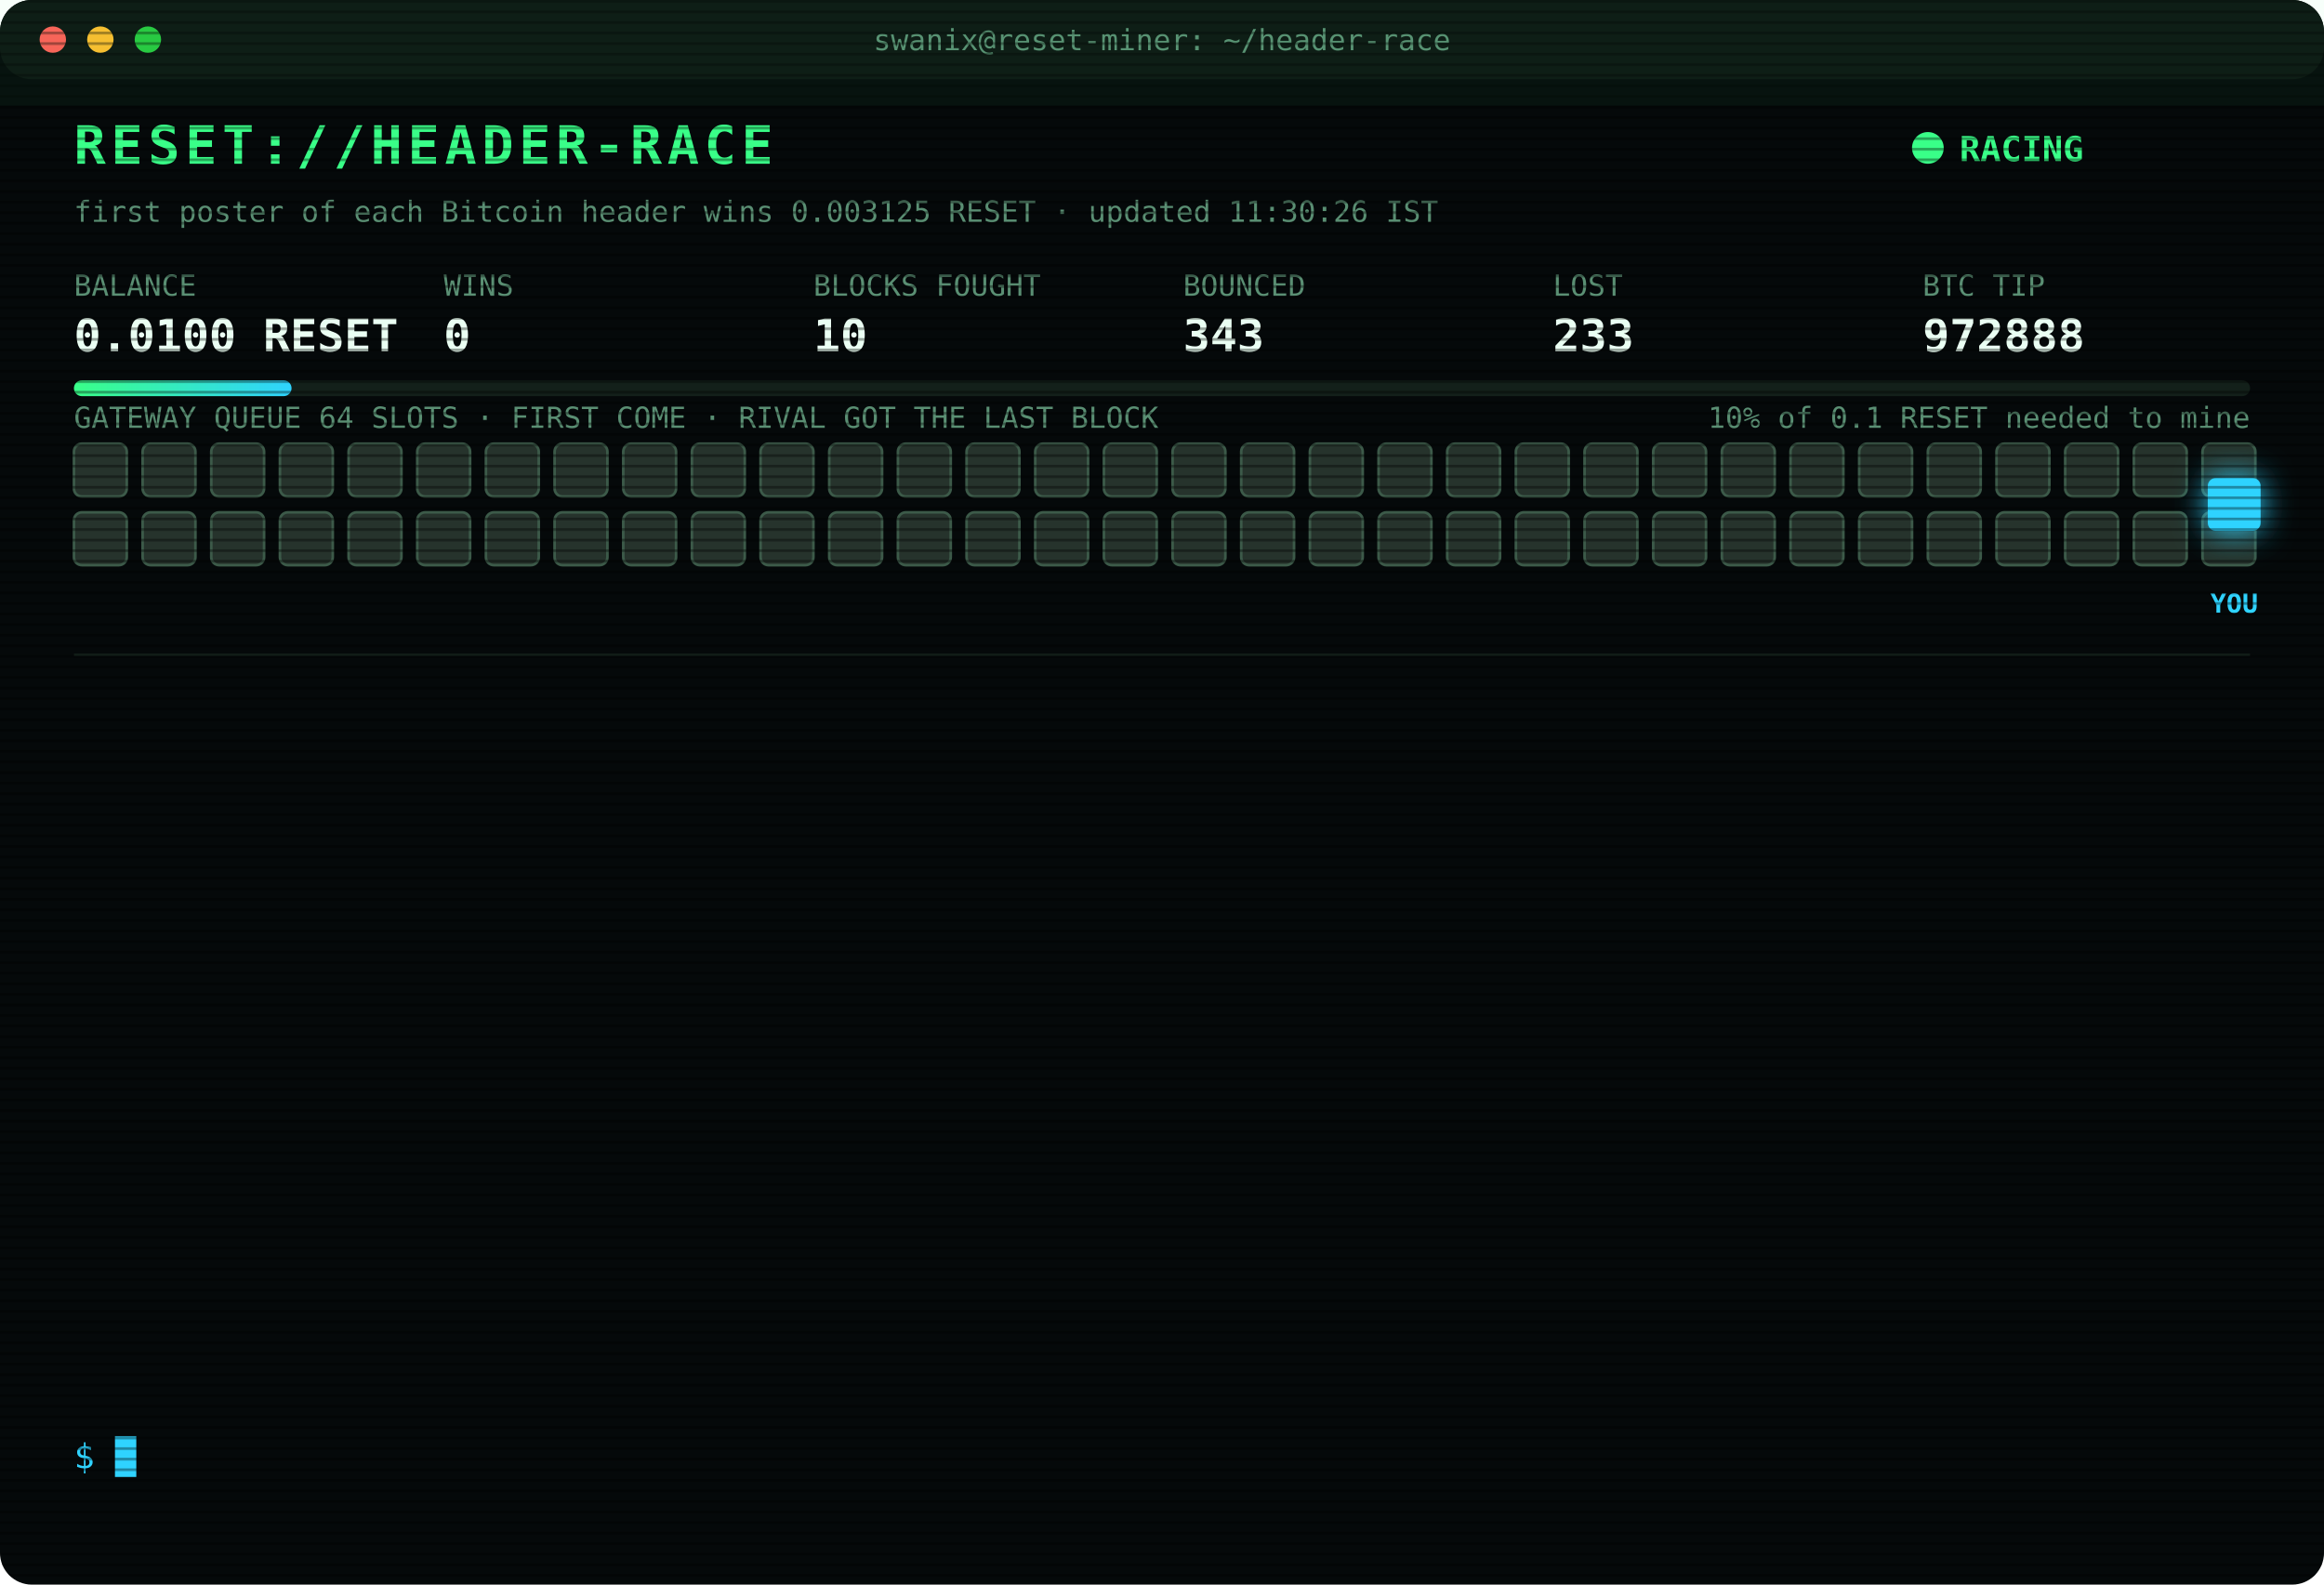
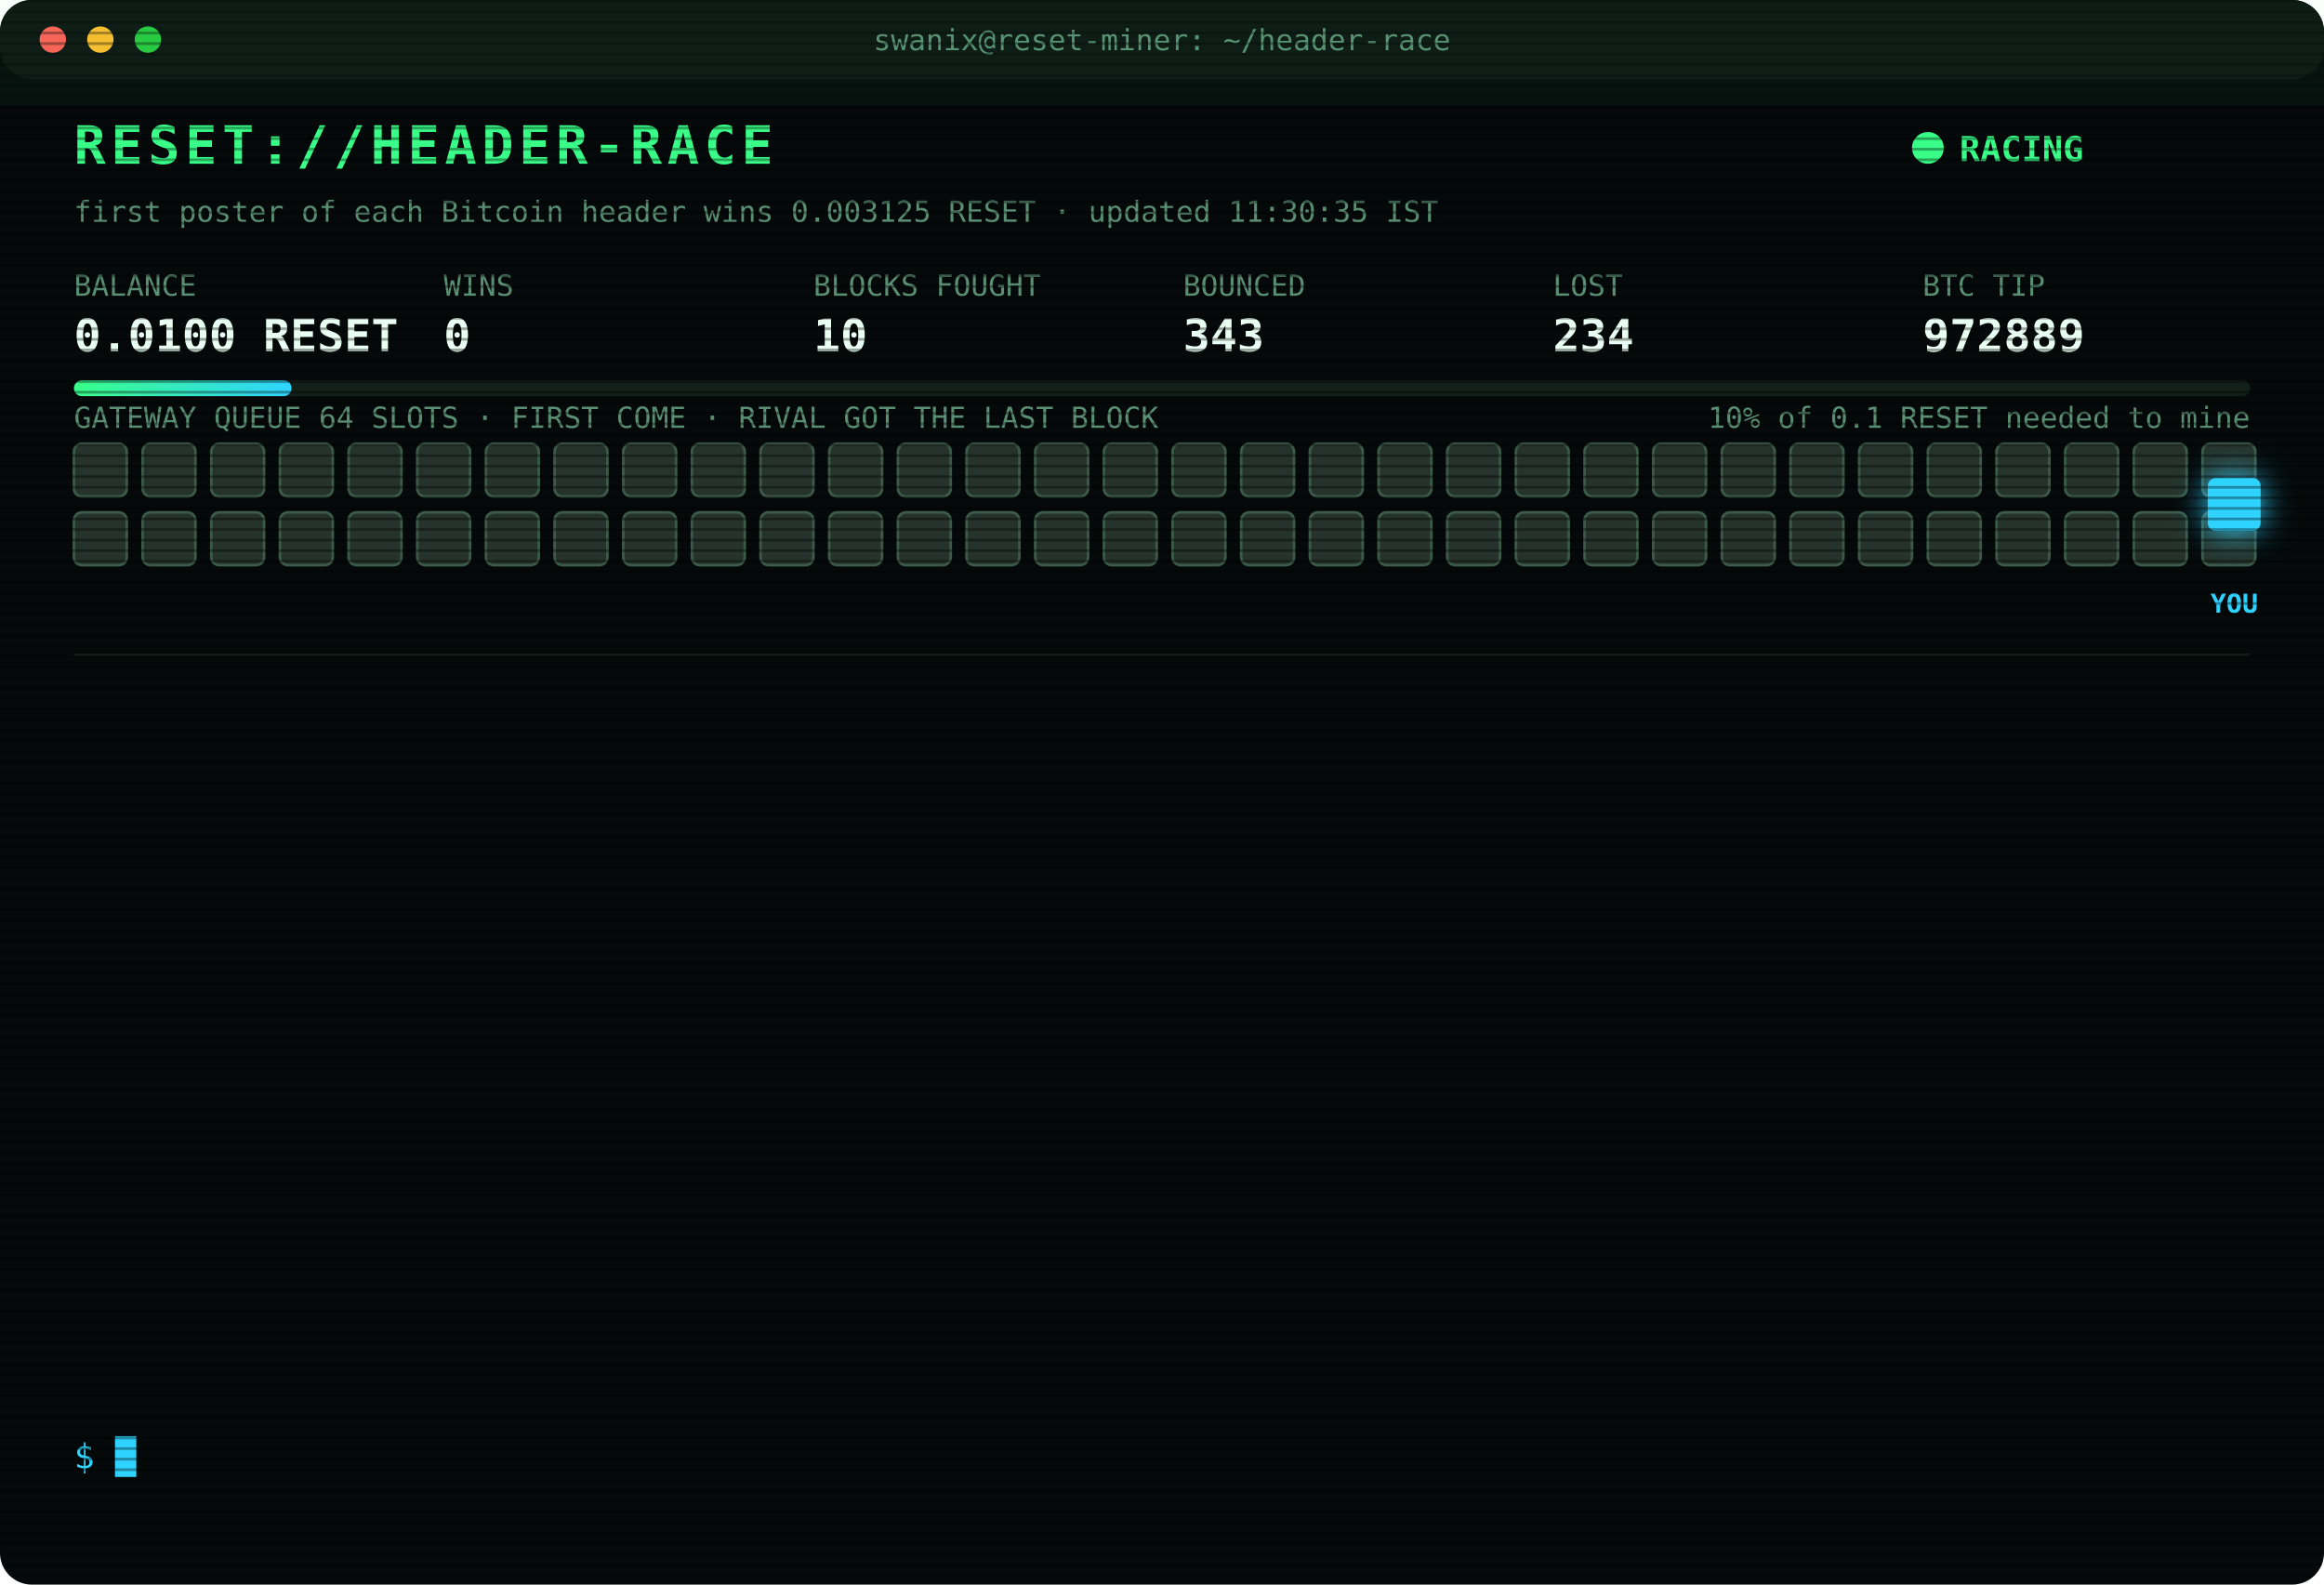
<svg xmlns="http://www.w3.org/2000/svg" width="880" height="600" viewBox="0 0 880 600" font-family="ui-monospace,SFMono-Regular,Menlo,Consolas,monospace">
  <style>
text{font-size:13px;fill:#7CFFB2}
.title{font-size:20px;font-weight:700;fill:#39FF88;letter-spacing:2px;animation:glitch 3s infinite steps(1)}
.sub{fill:#2fd3ff}.k{fill:#5a8f73;font-size:11px}.v{font-size:17px;font-weight:700;fill:#eafff3}
.ts{fill:#3f6b56}.boot{fill:#2fd3ff}.dim{fill:#5a8f73}.bad{fill:#ff4d6d}.warn{fill:#ffd23f}.mag{fill:#ff5cf0}.win{fill:#39FF88;font-weight:700}
.tag{font-size:10px;fill:#2fd3ff;font-weight:700}
.rival{fill:#26332c;stroke:#3c5a49;animation:jam 1.2s infinite alternate}
.idle{fill:#141c18;stroke:#22302a;animation:breathe 4s infinite}
.me{fill:#2fd3ff;filter:drop-shadow(0 0 6px #2fd3ff)}
.hover{animation:nudge 1.1s infinite ease-in-out}.bounce{animation:kick 1.4s infinite}
.ln{opacity:0;animation:in .4s forwards}
.cur{animation:blink 1s infinite steps(1)}
.scan{animation:scan 6s infinite linear}
.led{animation:blink 1.4s infinite}
@keyframes in{from{opacity:0;transform:translateX(-6px)}to{opacity:1;transform:none}}
@keyframes blink{50%{opacity:0}}
@keyframes jam{to{fill:#33463b}}
@keyframes breathe{50%{opacity:.4}}
@keyframes nudge{50%{transform:translateX(-10px)}}
@keyframes kick{0%,100%{transform:none}30%{transform:translateX(-14px)}55%{transform:translateX(10px) translateY(-6px)}}
@keyframes glitch{0%,92%{transform:none}93%{transform:translateX(2px);fill:#ff4d6d}95%{transform:translateX(-2px);fill:#2fd3ff}97%{transform:none}}
@keyframes scan{from{transform:translateY(-40px)}to{transform:translateY(600px)}}
</style>
  <defs>
    <pattern id="sl" width="4" height="4" patternUnits="userSpaceOnUse">
      <rect width="4" height="1" fill="#000" opacity=".35" />
    </pattern>
    <linearGradient id="bar">
      <stop offset="0" stop-color="#39FF88" />
      <stop offset="1" stop-color="#2fd3ff" />
    </linearGradient>
  </defs>
  <rect width="880" height="600" rx="12" fill="#05090a" />
  <rect width="880" height="30" rx="12" fill="#0d1512" />
  <circle cx="20" cy="15" r="5" fill="#ff5f57" />
  <circle cx="38" cy="15" r="5" fill="#febc2e" />
  <circle cx="56" cy="15" r="5" fill="#28c840" />
  <text x="440" y="19" text-anchor="middle" class="k">swanix@reset-miner: ~/header-race</text>
  <text x="28" y="62" class="title">RESET://HEADER-RACE</text>
  <circle class="led" cx="730" cy="56" r="6" fill="#39FF88" />
  <text x="742" y="61" class="win">RACING</text>
-   <text x="28" y="84" class="k">first poster of each Bitcoin header wins 0.003125 RESET · updated 11:30:26 IST</text>
+   <text x="28" y="84" class="k">first poster of each Bitcoin header wins 0.003125 RESET · updated 11:30:35 IST</text>
  <text x="28" y="112" class="k">BALANCE</text>
  <text x="28" y="133" class="v">0.0100 RESET</text>
  <text x="168" y="112" class="k">WINS</text>
  <text x="168" y="133" class="v">0</text>
  <text x="308" y="112" class="k">BLOCKS FOUGHT</text>
  <text x="308" y="133" class="v">10</text>
  <text x="448" y="112" class="k">BOUNCED</text>
  <text x="448" y="133" class="v">343</text>
  <text x="588" y="112" class="k">LOST</text>
-   <text x="588" y="133" class="v">233</text>
+   <text x="588" y="133" class="v">234</text>
  <text x="728" y="112" class="k">BTC TIP</text>
-   <text x="728" y="133" class="v">972888</text>
+   <text x="728" y="133" class="v">972889</text>
  <rect x="28" y="144" width="824" height="6" rx="3" fill="#13201a" />
  <rect x="28" y="144" width="82.4" height="6" rx="3" fill="url(#bar)" />
  <text x="852" y="162" text-anchor="end" class="k">10% of 0.1 RESET needed to mine</text>
  <text x="28" y="162" class="k">GATEWAY QUEUE 64 SLOTS · FIRST COME · RIVAL GOT THE LAST BLOCK</text>
  <rect class="rival" x="28" y="168" width="20" height="20" rx="3" style="animation-delay:0.00s" />
  <rect class="rival" x="54" y="168" width="20" height="20" rx="3" style="animation-delay:0.05s" />
  <rect class="rival" x="80" y="168" width="20" height="20" rx="3" style="animation-delay:0.10s" />
  <rect class="rival" x="106" y="168" width="20" height="20" rx="3" style="animation-delay:0.15s" />
  <rect class="rival" x="132" y="168" width="20" height="20" rx="3" style="animation-delay:0.20s" />
  <rect class="rival" x="158" y="168" width="20" height="20" rx="3" style="animation-delay:0.25s" />
  <rect class="rival" x="184" y="168" width="20" height="20" rx="3" style="animation-delay:0.30s" />
  <rect class="rival" x="210" y="168" width="20" height="20" rx="3" style="animation-delay:0.35s" />
  <rect class="rival" x="236" y="168" width="20" height="20" rx="3" style="animation-delay:0.40s" />
  <rect class="rival" x="262" y="168" width="20" height="20" rx="3" style="animation-delay:0.45s" />
  <rect class="rival" x="288" y="168" width="20" height="20" rx="3" style="animation-delay:0.50s" />
  <rect class="rival" x="314" y="168" width="20" height="20" rx="3" style="animation-delay:0.55s" />
  <rect class="rival" x="340" y="168" width="20" height="20" rx="3" style="animation-delay:0.60s" />
  <rect class="rival" x="366" y="168" width="20" height="20" rx="3" style="animation-delay:0.65s" />
  <rect class="rival" x="392" y="168" width="20" height="20" rx="3" style="animation-delay:0.70s" />
  <rect class="rival" x="418" y="168" width="20" height="20" rx="3" style="animation-delay:0.75s" />
  <rect class="rival" x="444" y="168" width="20" height="20" rx="3" style="animation-delay:0.80s" />
  <rect class="rival" x="470" y="168" width="20" height="20" rx="3" style="animation-delay:0.85s" />
  <rect class="rival" x="496" y="168" width="20" height="20" rx="3" style="animation-delay:0.90s" />
  <rect class="rival" x="522" y="168" width="20" height="20" rx="3" style="animation-delay:0.95s" />
  <rect class="rival" x="548" y="168" width="20" height="20" rx="3" style="animation-delay:1.00s" />
  <rect class="rival" x="574" y="168" width="20" height="20" rx="3" style="animation-delay:1.05s" />
  <rect class="rival" x="600" y="168" width="20" height="20" rx="3" style="animation-delay:1.10s" />
  <rect class="rival" x="626" y="168" width="20" height="20" rx="3" style="animation-delay:1.15s" />
  <rect class="rival" x="652" y="168" width="20" height="20" rx="3" style="animation-delay:1.20s" />
  <rect class="rival" x="678" y="168" width="20" height="20" rx="3" style="animation-delay:1.25s" />
  <rect class="rival" x="704" y="168" width="20" height="20" rx="3" style="animation-delay:1.30s" />
  <rect class="rival" x="730" y="168" width="20" height="20" rx="3" style="animation-delay:1.35s" />
  <rect class="rival" x="756" y="168" width="20" height="20" rx="3" style="animation-delay:1.40s" />
  <rect class="rival" x="782" y="168" width="20" height="20" rx="3" style="animation-delay:1.45s" />
  <rect class="rival" x="808" y="168" width="20" height="20" rx="3" style="animation-delay:1.50s" />
  <rect class="rival" x="834" y="168" width="20" height="20" rx="3" style="animation-delay:1.55s" />
  <rect class="rival" x="28" y="194" width="20" height="20" rx="3" style="animation-delay:1.60s" />
  <rect class="rival" x="54" y="194" width="20" height="20" rx="3" style="animation-delay:1.65s" />
  <rect class="rival" x="80" y="194" width="20" height="20" rx="3" style="animation-delay:1.70s" />
  <rect class="rival" x="106" y="194" width="20" height="20" rx="3" style="animation-delay:1.75s" />
  <rect class="rival" x="132" y="194" width="20" height="20" rx="3" style="animation-delay:1.80s" />
  <rect class="rival" x="158" y="194" width="20" height="20" rx="3" style="animation-delay:1.85s" />
  <rect class="rival" x="184" y="194" width="20" height="20" rx="3" style="animation-delay:1.90s" />
  <rect class="rival" x="210" y="194" width="20" height="20" rx="3" style="animation-delay:1.95s" />
  <rect class="rival" x="236" y="194" width="20" height="20" rx="3" style="animation-delay:2.00s" />
  <rect class="rival" x="262" y="194" width="20" height="20" rx="3" style="animation-delay:2.05s" />
  <rect class="rival" x="288" y="194" width="20" height="20" rx="3" style="animation-delay:2.10s" />
  <rect class="rival" x="314" y="194" width="20" height="20" rx="3" style="animation-delay:2.15s" />
  <rect class="rival" x="340" y="194" width="20" height="20" rx="3" style="animation-delay:2.20s" />
  <rect class="rival" x="366" y="194" width="20" height="20" rx="3" style="animation-delay:2.25s" />
  <rect class="rival" x="392" y="194" width="20" height="20" rx="3" style="animation-delay:2.30s" />
  <rect class="rival" x="418" y="194" width="20" height="20" rx="3" style="animation-delay:2.35s" />
  <rect class="rival" x="444" y="194" width="20" height="20" rx="3" style="animation-delay:2.40s" />
  <rect class="rival" x="470" y="194" width="20" height="20" rx="3" style="animation-delay:2.45s" />
  <rect class="rival" x="496" y="194" width="20" height="20" rx="3" style="animation-delay:2.50s" />
  <rect class="rival" x="522" y="194" width="20" height="20" rx="3" style="animation-delay:2.55s" />
  <rect class="rival" x="548" y="194" width="20" height="20" rx="3" style="animation-delay:2.60s" />
  <rect class="rival" x="574" y="194" width="20" height="20" rx="3" style="animation-delay:2.65s" />
  <rect class="rival" x="600" y="194" width="20" height="20" rx="3" style="animation-delay:2.70s" />
  <rect class="rival" x="626" y="194" width="20" height="20" rx="3" style="animation-delay:2.75s" />
  <rect class="rival" x="652" y="194" width="20" height="20" rx="3" style="animation-delay:2.80s" />
  <rect class="rival" x="678" y="194" width="20" height="20" rx="3" style="animation-delay:2.85s" />
  <rect class="rival" x="704" y="194" width="20" height="20" rx="3" style="animation-delay:2.90s" />
  <rect class="rival" x="730" y="194" width="20" height="20" rx="3" style="animation-delay:2.95s" />
  <rect class="rival" x="756" y="194" width="20" height="20" rx="3" style="animation-delay:3.00s" />
  <rect class="rival" x="782" y="194" width="20" height="20" rx="3" style="animation-delay:3.05s" />
  <rect class="rival" x="808" y="194" width="20" height="20" rx="3" style="animation-delay:3.10s" />
  <rect class="rival" x="834" y="194" width="20" height="20" rx="3" style="animation-delay:3.15s" />
  <g class="hover">
    <rect class="me" x="836" y="181" width="20" height="20" rx="3" />
    <text class="tag" x="846" y="232" text-anchor="middle">YOU</text>
  </g>
  <line x1="28" x2="852" y1="248" y2="248" stroke="#13201a" />
  <g class="ln" style="animation-delay:0.40s">
-     <text x="28" y="270" class="ts">10:03:04</text>
-     <text x="104" y="270" class="bad">[LOST] #972876 taken by a rival miner</text>
+     <text x="28" y="270" class="ts">10:06:53</text>
+     <text x="104" y="270" class="bad">[LOST] #972877 taken by a rival miner</text>
  </g>
  <g class="ln" style="animation-delay:0.65s">
-     <text x="28" y="292" class="ts">10:06:53</text>
-     <text x="104" y="292" class="bad">[LOST] #972877 taken by a rival miner</text>
+     <text x="28" y="292" class="ts">10:33:39</text>
+     <text x="104" y="292" class="bad">[LOST] #972878 taken by a rival miner</text>
  </g>
  <g class="ln" style="animation-delay:0.90s">
-     <text x="28" y="314" class="ts">10:33:39</text>
-     <text x="104" y="314" class="bad">[LOST] #972878 taken by a rival miner</text>
+     <text x="28" y="314" class="ts">10:38:29</text>
+     <text x="104" y="314" class="bad">[LOST] #972879 taken by a rival miner</text>
  </g>
  <g class="ln" style="animation-delay:1.15s">
-     <text x="28" y="336" class="ts">10:38:29</text>
-     <text x="104" y="336" class="bad">[LOST] #972879 taken by a rival miner</text>
+     <text x="28" y="336" class="ts">10:40:30</text>
+     <text x="104" y="336" class="bad">[LOST] #972880 taken by a rival miner</text>
  </g>
  <g class="ln" style="animation-delay:1.40s">
-     <text x="28" y="358" class="ts">10:40:30</text>
-     <text x="104" y="358" class="bad">[LOST] #972880 taken by a rival miner</text>
+     <text x="28" y="358" class="ts">10:44:05</text>
+     <text x="104" y="358" class="bad">[LOST] #972882 taken by a rival miner</text>
  </g>
  <g class="ln" style="animation-delay:1.65s">
-     <text x="28" y="380" class="ts">10:44:05</text>
-     <text x="104" y="380" class="bad">[LOST] #972882 taken by a rival miner</text>
+     <text x="28" y="380" class="ts">10:45:17</text>
+     <text x="104" y="380" class="bad">[LOST] #972883 taken by a rival miner</text>
  </g>
  <g class="ln" style="animation-delay:1.90s">
-     <text x="28" y="402" class="ts">10:45:17</text>
-     <text x="104" y="402" class="bad">[LOST] #972883 taken by a rival miner</text>
+     <text x="28" y="402" class="ts">10:54:38</text>
+     <text x="104" y="402" class="bad">[LOST] #972884 taken by a rival miner</text>
  </g>
  <g class="ln" style="animation-delay:2.15s">
-     <text x="28" y="424" class="ts">10:54:38</text>
-     <text x="104" y="424" class="bad">[LOST] #972884 taken by a rival miner</text>
+     <text x="28" y="424" class="ts">11:07:27</text>
+     <text x="104" y="424" class="bad">[GATEWAY DOWN] no response · 2634ms</text>
  </g>
  <g class="ln" style="animation-delay:2.40s">
-     <text x="28" y="446" class="ts">11:07:27</text>
-     <text x="104" y="446" class="bad">[GATEWAY DOWN] no response · 2634ms</text>
+     <text x="28" y="446" class="ts">11:09:31</text>
+     <text x="104" y="446" class="bad">[GATEWAY DOWN] no response · 2633ms</text>
  </g>
  <g class="ln" style="animation-delay:2.65s">
-     <text x="28" y="468" class="ts">11:09:31</text>
-     <text x="104" y="468" class="bad">[GATEWAY DOWN] no response · 2633ms</text>
+     <text x="28" y="468" class="ts">11:11:01</text>
+     <text x="104" y="468" class="bad">[LOST] #972885 taken by a rival miner</text>
  </g>
  <g class="ln" style="animation-delay:2.90s">
-     <text x="28" y="490" class="ts">11:11:01</text>
-     <text x="104" y="490" class="bad">[LOST] #972885 taken by a rival miner</text>
+     <text x="28" y="490" class="ts">11:12:35</text>
+     <text x="104" y="490" class="bad">[GATEWAY DOWN] no response · 2638ms</text>
  </g>
  <g class="ln" style="animation-delay:3.15s">
-     <text x="28" y="512" class="ts">11:12:35</text>
-     <text x="104" y="512" class="bad">[GATEWAY DOWN] no response · 2638ms</text>
+     <text x="28" y="512" class="ts">11:27:36</text>
+     <text x="104" y="512" class="bad">[LOST] #972887 taken by a rival miner</text>
  </g>
  <g class="ln" style="animation-delay:3.40s">
-     <text x="28" y="534" class="ts">11:27:36</text>
-     <text x="104" y="534" class="bad">[LOST] #972887 taken by a rival miner</text>
+     <text x="28" y="534" class="ts">11:30:35</text>
+     <text x="104" y="534" class="bad">[LOST] #972889 taken by a rival miner</text>
  </g>
  <text x="28" y="556" class="sub">$ <tspan class="cur">█</tspan>
  </text>
  <rect width="880" height="600" rx="12" fill="url(#sl)" pointer-events="none" />
  <rect class="scan" width="880" height="40" fill="#39FF88" opacity=".04" />
</svg>
